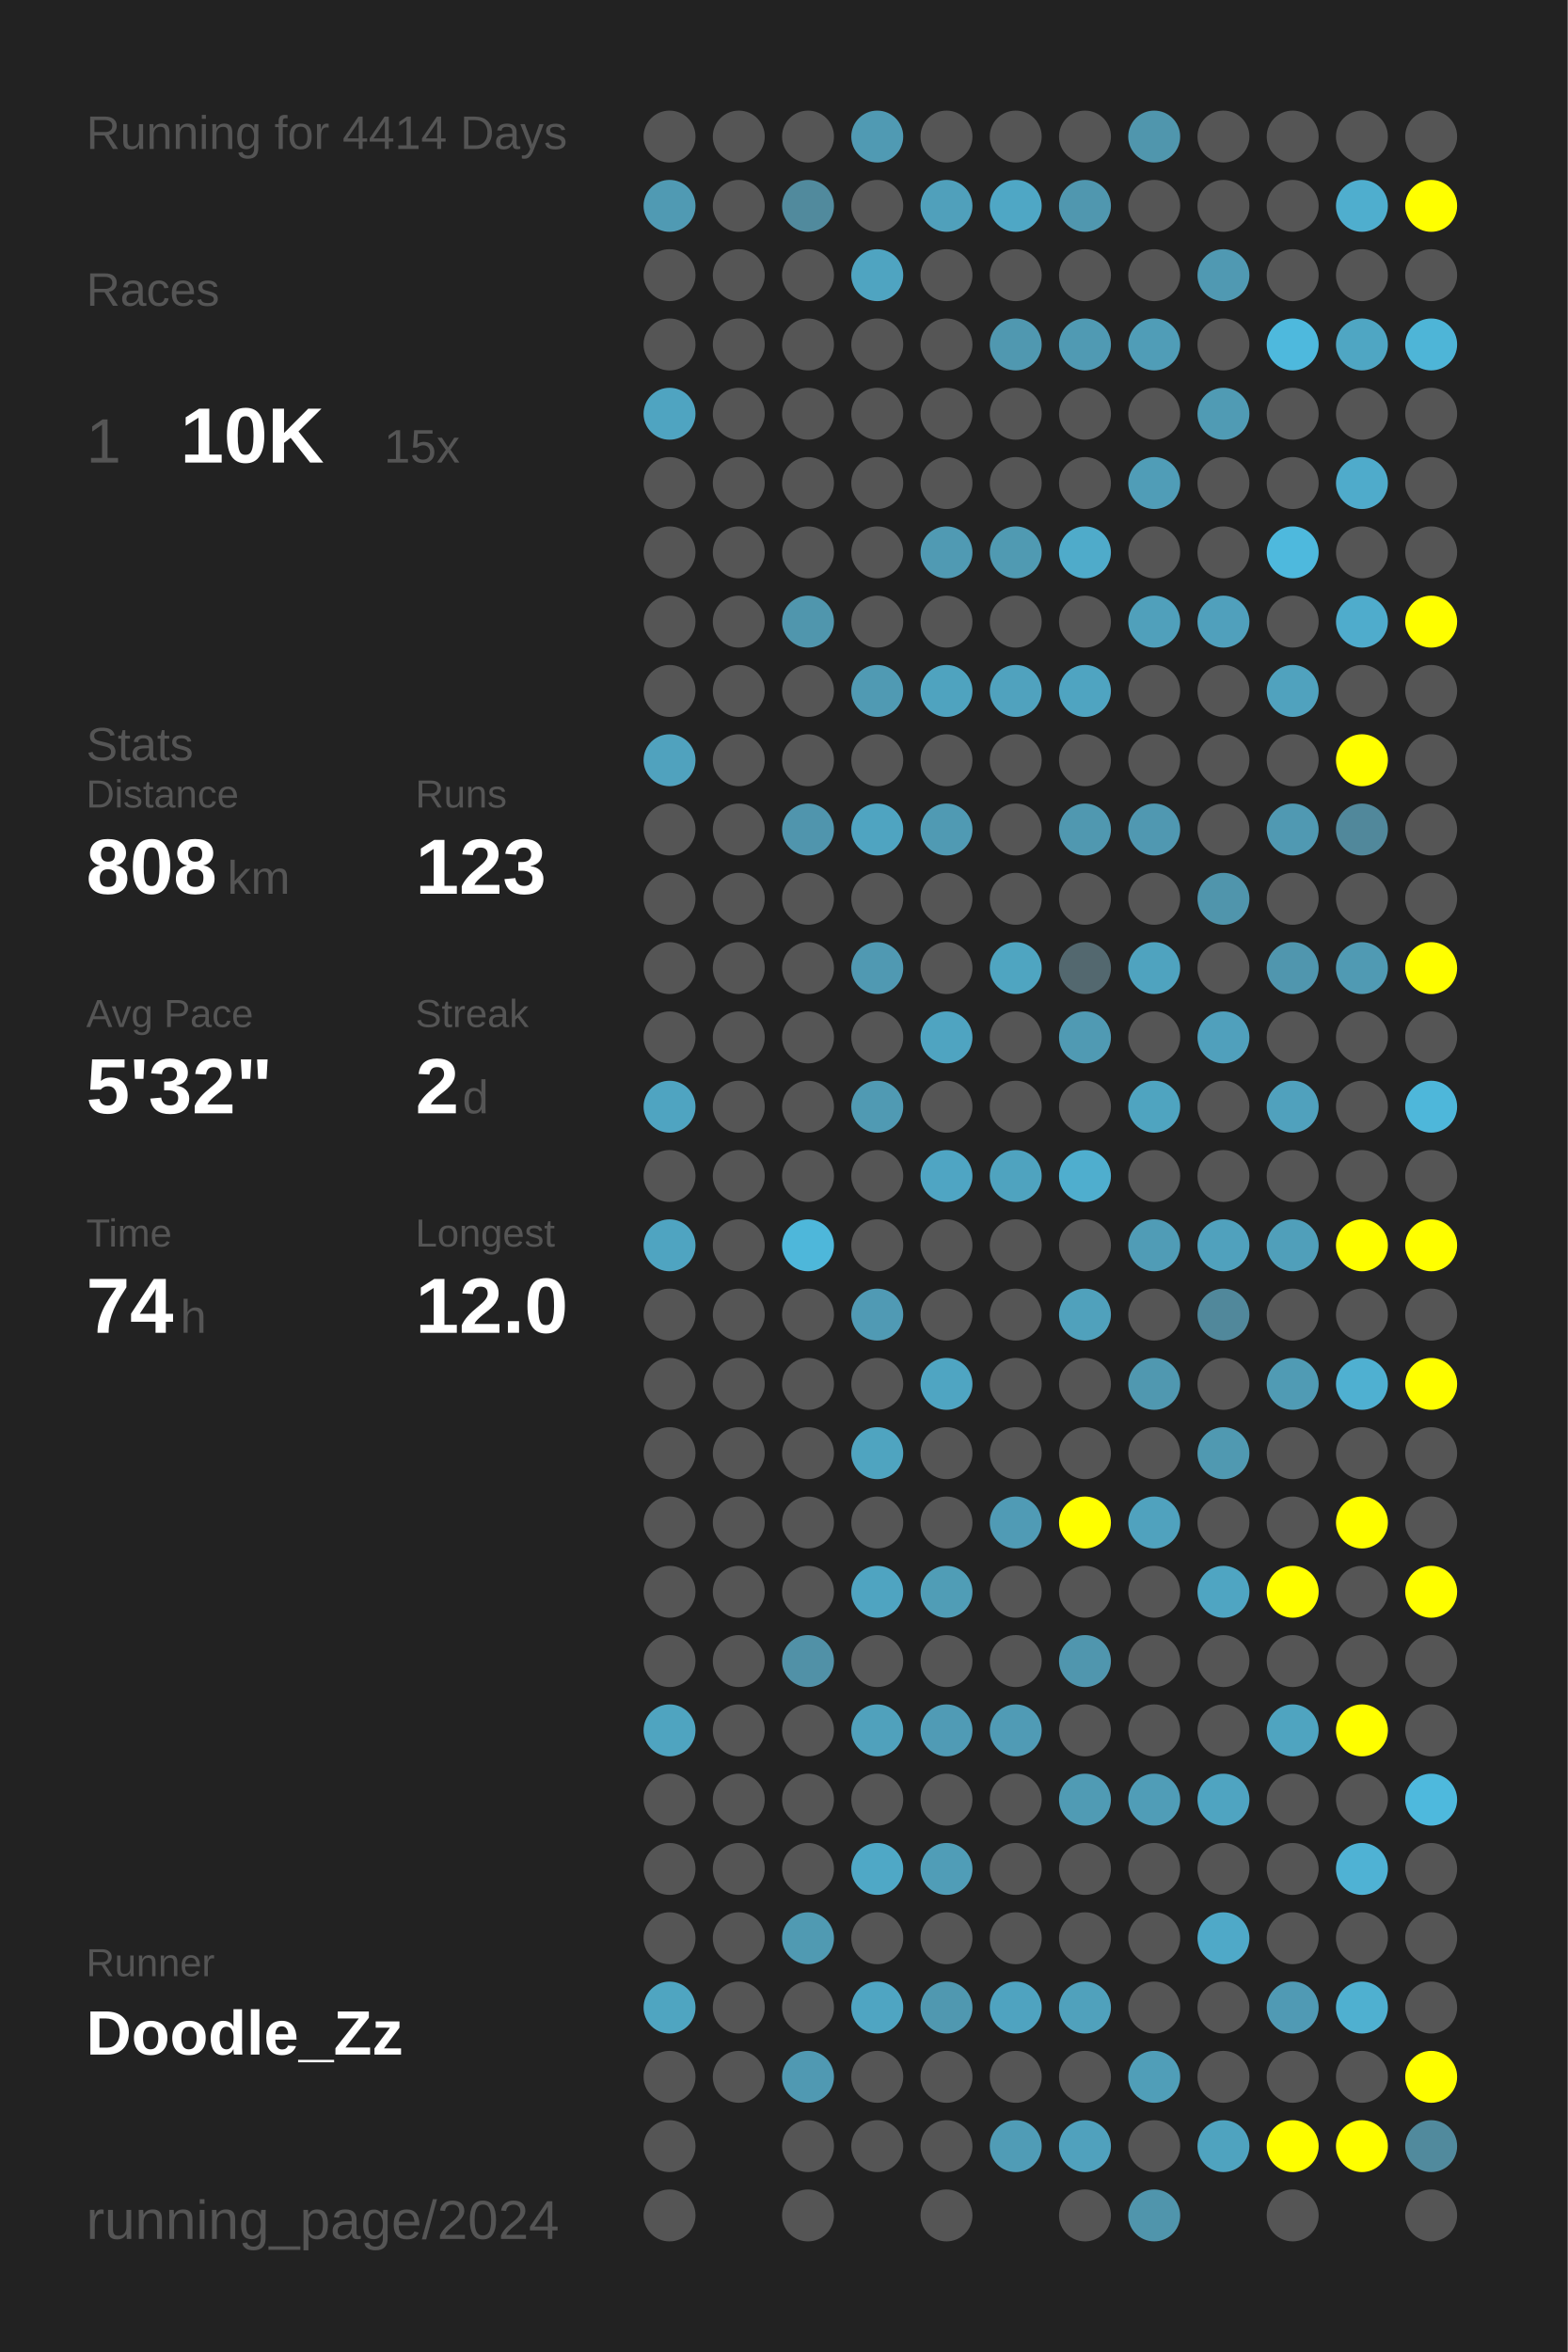
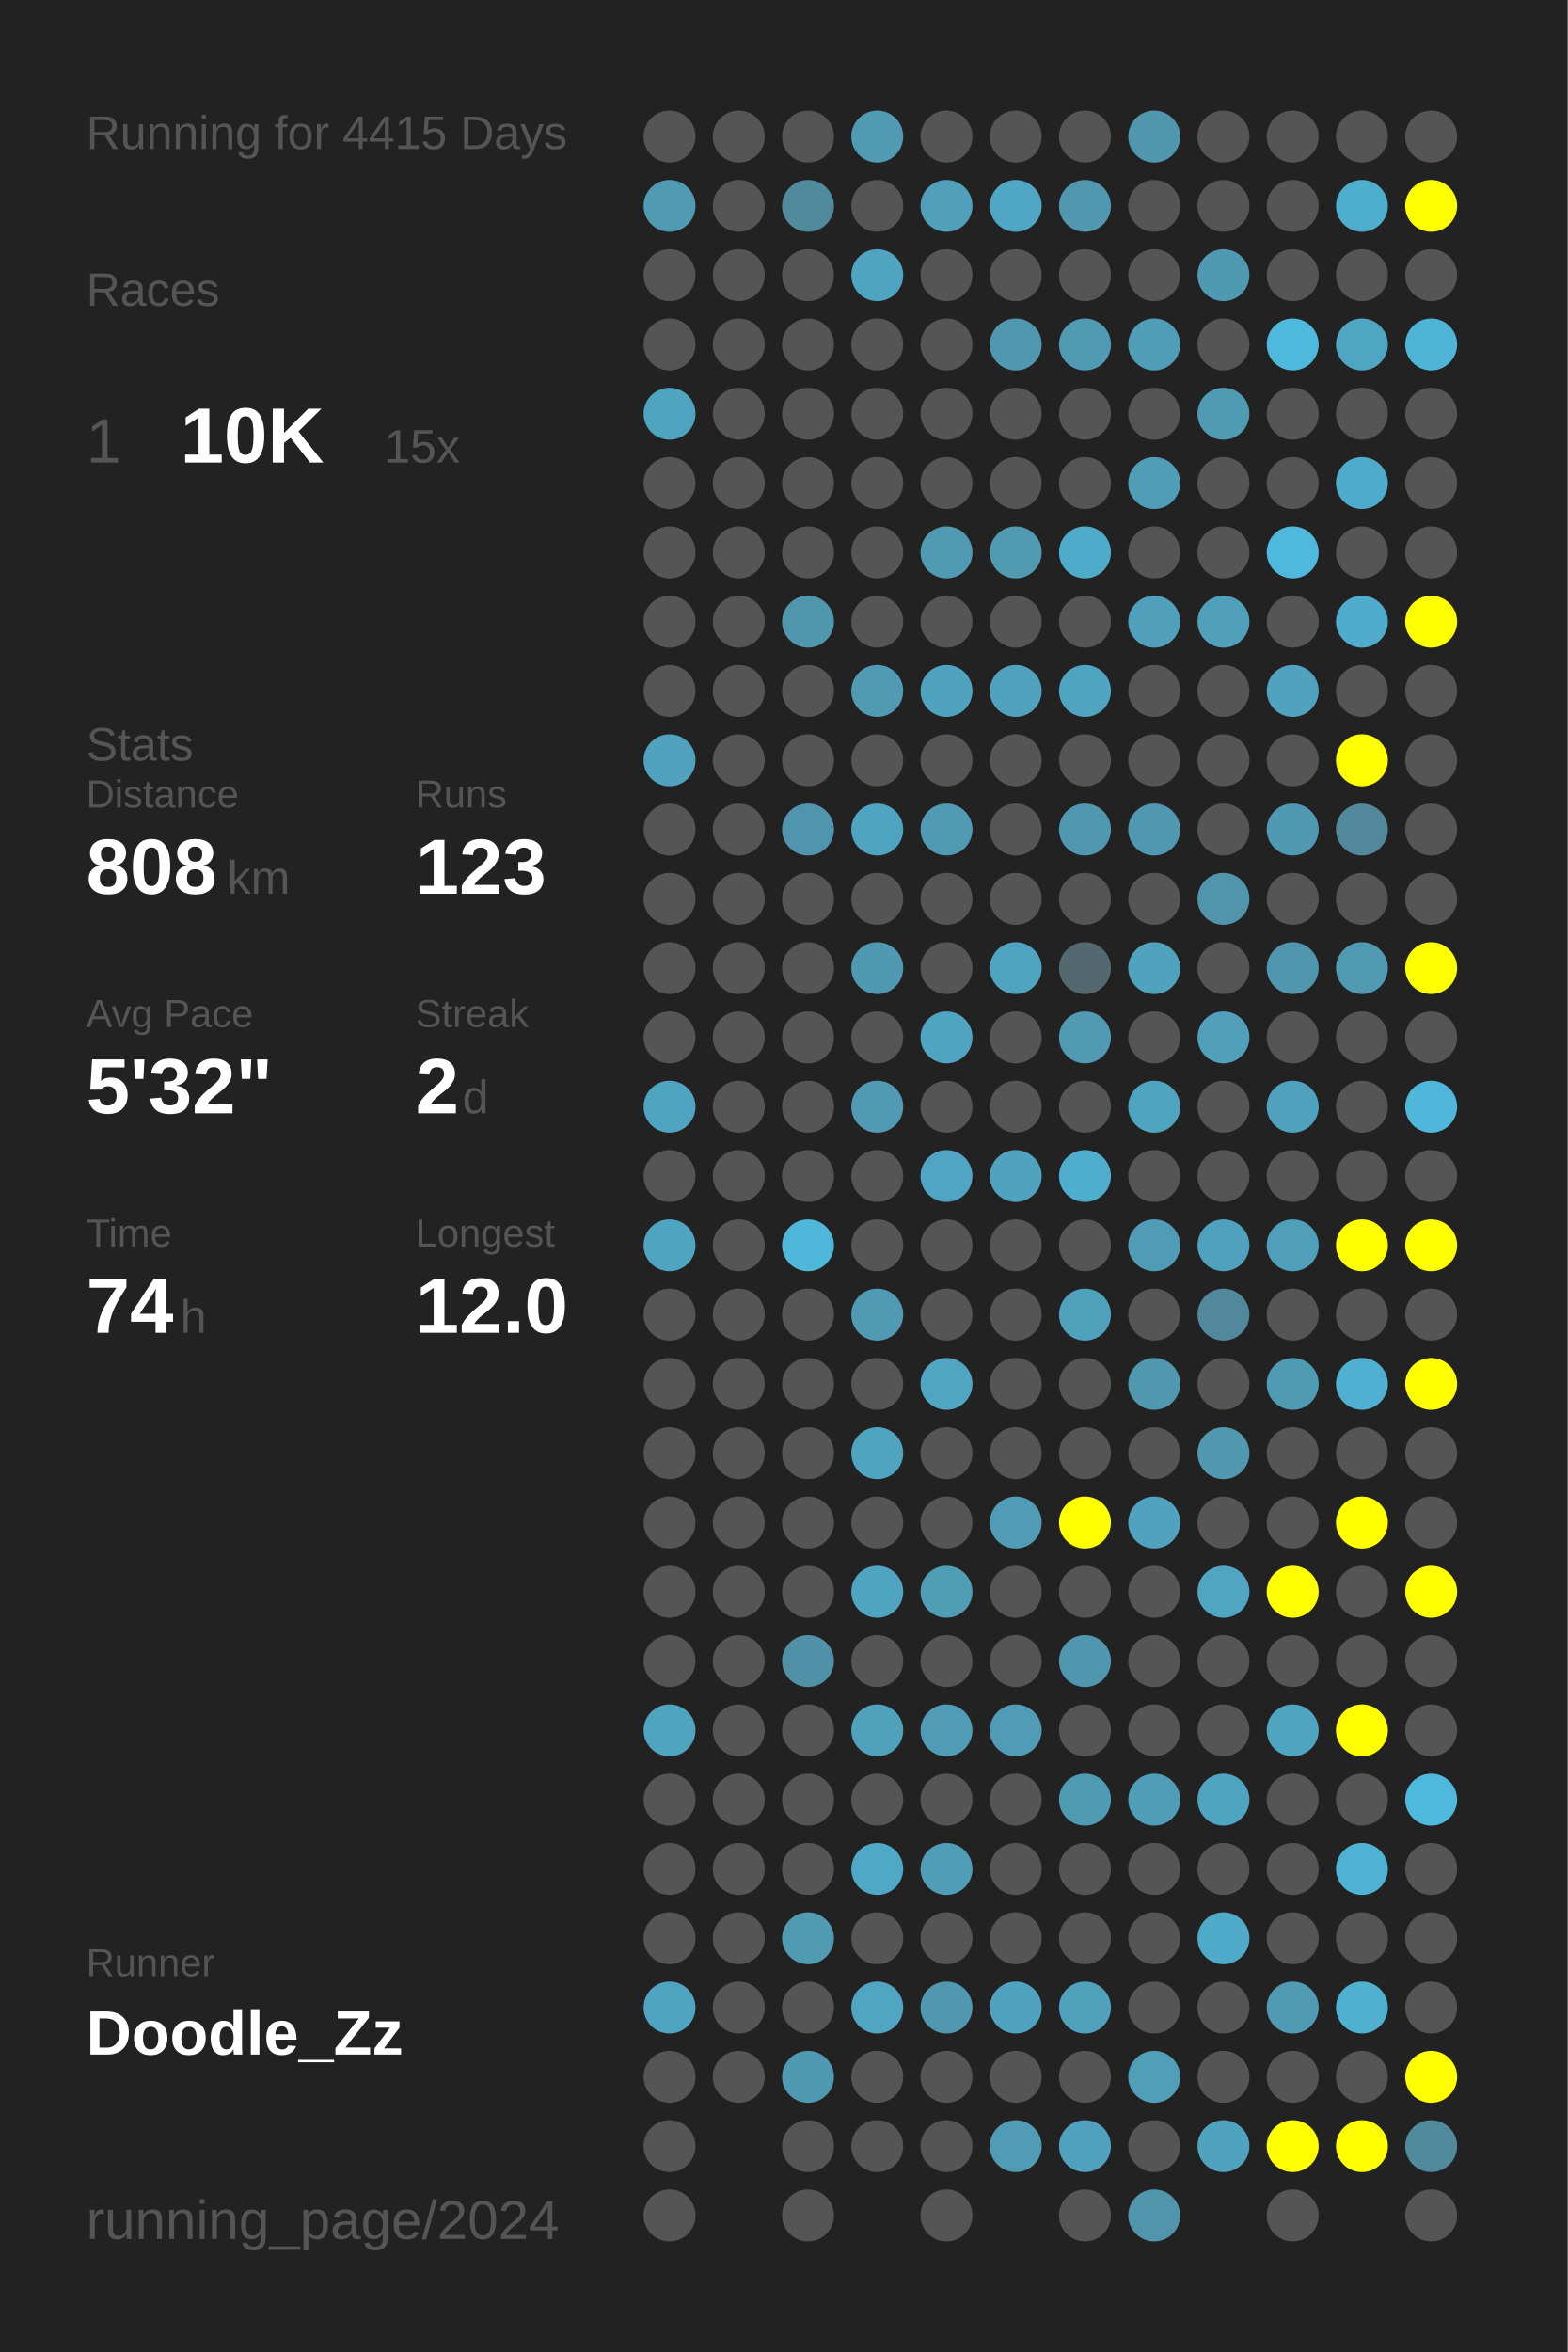
<svg xmlns="http://www.w3.org/2000/svg" baseProfile="full" height="300mm" version="1.1" viewBox="0,0,200,300" width="200mm">
  <defs />
  <rect fill="#222222" height="300" width="200" x="0" y="0" />
-   <text fill="#555555" style="font-size:6px; font-family:Arial;" x="11" y="19">Running for 4414 Days</text>
+   <text fill="#555555" style="font-size:6px; font-family:Arial;" x="11" y="19">Running for 4415 Days</text>
  <text fill="#555555" style="font-size:6px; font-family:Arial;" x="11" y="39">Races</text>
  <text fill="#555555" style="font-size:8px; font-family:Arial;" x="11" y="59">1</text>
  <text fill="#FFFFFF" style="font-size:10px; font-family:Arial; font-weight:bold;" x="23" y="59">10K</text>
  <text fill="#555555" style="font-size:6px; font-family:Arial;" x="49" y="59">15x</text>
  <text fill="#555555" style="font-size:6px; font-family:Arial;" x="11" y="97">Stats</text>
  <text fill="#555555" style="font-size:5px; font-family:Arial;" x="11" y="103">Distance</text>
  <text fill="#FFFFFF" style="font-size:10px; font-family:Arial; font-weight:bold;" x="11" y="114">808</text>
  <text fill="#555555" style="font-size:6px; font-family:Arial;" x="29" y="114">km</text>
  <text fill="#555555" style="font-size:5px; font-family:Arial;" x="53" y="103">Runs</text>
  <text fill="#FFFFFF" style="font-size:10px; font-family:Arial; font-weight:bold;" x="53" y="114">123</text>
  <text fill="#555555" style="font-size:5px; font-family:Arial;" x="11" y="131">Avg Pace</text>
  <text fill="#FFFFFF" style="font-size:10px; font-family:Arial; font-weight:bold;" x="11" y="142">5'32"</text>
  <text fill="#555555" style="font-size:5px; font-family:Arial;" x="53" y="131">Streak</text>
  <text fill="#FFFFFF" style="font-size:10px; font-family:Arial; font-weight:bold;" x="53" y="142">2</text>
  <text fill="#555555" style="font-size:6px; font-family:Arial;" x="59" y="142">d</text>
  <text fill="#555555" style="font-size:5px; font-family:Arial;" x="11" y="159">Time</text>
  <text fill="#FFFFFF" style="font-size:10px; font-family:Arial; font-weight:bold;" x="11" y="170">74</text>
  <text fill="#555555" style="font-size:6px; font-family:Arial;" x="23" y="170">h</text>
  <text fill="#555555" style="font-size:5px; font-family:Arial;" x="53" y="159">Longest</text>
  <text fill="#FFFFFF" style="font-size:10px; font-family:Arial; font-weight:bold;" x="53" y="170">12.0</text>
  <text fill="#555555" style="font-size:5px; font-family:Arial;" x="11" y="252.065">Runner</text>
  <text fill="#FFFFFF" style="font-size:8px; font-family:Arial; font-weight:bold;" x="11" y="262.065">Doodle_Zz</text>
  <text fill="#555555" style="font-size:7px; font-family:Arial;" x="11" y="285.581">running_page/2024</text>
  <circle cx="85.417" cy="17.419" fill="#555555" r="3.312" />
  <circle cx="85.417" cy="26.258" fill="#509ab3" r="3.312" />
  <circle cx="85.417" cy="35.097" fill="#555555" r="3.312" />
  <circle cx="85.417" cy="43.935" fill="#555555" r="3.312" />
  <circle cx="85.417" cy="52.774" fill="#4fa4c1" r="3.312" />
  <circle cx="85.417" cy="61.613" fill="#555555" r="3.312" />
  <circle cx="85.417" cy="70.452" fill="#555555" r="3.312" />
  <circle cx="85.417" cy="79.29" fill="#555555" r="3.312" />
  <circle cx="85.417" cy="88.129" fill="#555555" r="3.312" />
  <circle cx="85.417" cy="96.968" fill="#50a2be" r="3.312" />
  <circle cx="85.417" cy="105.806" fill="#555555" r="3.312" />
  <circle cx="85.417" cy="114.645" fill="#555555" r="3.312" />
  <circle cx="85.417" cy="123.484" fill="#555555" r="3.312" />
  <circle cx="85.417" cy="132.323" fill="#555555" r="3.312" />
  <circle cx="85.417" cy="141.161" fill="#4fa4c1" r="3.312" />
  <circle cx="85.417" cy="150" fill="#555555" r="3.312" />
  <circle cx="85.417" cy="158.839" fill="#4fa4c1" r="3.312" />
  <circle cx="85.417" cy="167.677" fill="#555555" r="3.312" />
  <circle cx="85.417" cy="176.516" fill="#555555" r="3.312" />
  <circle cx="85.417" cy="185.355" fill="#555555" r="3.312" />
  <circle cx="85.417" cy="194.194" fill="#555555" r="3.312" />
  <circle cx="85.417" cy="203.032" fill="#555555" r="3.312" />
  <circle cx="85.417" cy="211.871" fill="#555555" r="3.312" />
  <circle cx="85.417" cy="220.71" fill="#4fa4c0" r="3.312" />
  <circle cx="85.417" cy="229.548" fill="#555555" r="3.312" />
  <circle cx="85.417" cy="238.387" fill="#555555" r="3.312" />
  <circle cx="85.417" cy="247.226" fill="#555555" r="3.312" />
  <circle cx="85.417" cy="256.065" fill="#4fa5c1" r="3.312" />
  <circle cx="85.417" cy="264.903" fill="#555555" r="3.312" />
  <circle cx="85.417" cy="273.742" fill="#555555" r="3.312" />
  <circle cx="85.417" cy="282.581" fill="#555555" r="3.312" />
  <circle cx="94.25" cy="17.419" fill="#555555" r="3.312" />
  <circle cx="94.25" cy="26.258" fill="#555555" r="3.312" />
  <circle cx="94.25" cy="35.097" fill="#555555" r="3.312" />
  <circle cx="94.25" cy="43.935" fill="#555555" r="3.312" />
  <circle cx="94.25" cy="52.774" fill="#555555" r="3.312" />
  <circle cx="94.25" cy="61.613" fill="#555555" r="3.312" />
  <circle cx="94.25" cy="70.452" fill="#555555" r="3.312" />
  <circle cx="94.25" cy="79.29" fill="#555555" r="3.312" />
  <circle cx="94.25" cy="88.129" fill="#555555" r="3.312" />
  <circle cx="94.25" cy="96.968" fill="#555555" r="3.312" />
  <circle cx="94.25" cy="105.806" fill="#555555" r="3.312" />
  <circle cx="94.25" cy="114.645" fill="#555555" r="3.312" />
  <circle cx="94.25" cy="123.484" fill="#555555" r="3.312" />
  <circle cx="94.25" cy="132.323" fill="#555555" r="3.312" />
  <circle cx="94.25" cy="141.161" fill="#555555" r="3.312" />
  <circle cx="94.25" cy="150" fill="#555555" r="3.312" />
  <circle cx="94.25" cy="158.839" fill="#555555" r="3.312" />
  <circle cx="94.25" cy="167.677" fill="#555555" r="3.312" />
  <circle cx="94.25" cy="176.516" fill="#555555" r="3.312" />
  <circle cx="94.25" cy="185.355" fill="#555555" r="3.312" />
  <circle cx="94.25" cy="194.194" fill="#555555" r="3.312" />
  <circle cx="94.25" cy="203.032" fill="#555555" r="3.312" />
  <circle cx="94.25" cy="211.871" fill="#555555" r="3.312" />
  <circle cx="94.25" cy="220.71" fill="#555555" r="3.312" />
  <circle cx="94.25" cy="229.548" fill="#555555" r="3.312" />
  <circle cx="94.25" cy="238.387" fill="#555555" r="3.312" />
  <circle cx="94.25" cy="247.226" fill="#555555" r="3.312" />
  <circle cx="94.25" cy="256.065" fill="#555555" r="3.312" />
  <circle cx="94.25" cy="264.903" fill="#555555" r="3.312" />
  <circle cx="103.083" cy="17.419" fill="#555555" r="3.312" />
  <circle cx="103.083" cy="26.258" fill="#518a9d" r="3.312" />
  <circle cx="103.083" cy="35.097" fill="#555555" r="3.312" />
  <circle cx="103.083" cy="43.935" fill="#555555" r="3.312" />
  <circle cx="103.083" cy="52.774" fill="#555555" r="3.312" />
  <circle cx="103.083" cy="61.613" fill="#555555" r="3.312" />
  <circle cx="103.083" cy="70.452" fill="#555555" r="3.312" />
  <circle cx="103.083" cy="79.29" fill="#5096ad" r="3.312" />
  <circle cx="103.083" cy="88.129" fill="#555555" r="3.312" />
  <circle cx="103.083" cy="96.968" fill="#555555" r="3.312" />
  <circle cx="103.083" cy="105.806" fill="#5095ad" r="3.312" />
  <circle cx="103.083" cy="114.645" fill="#555555" r="3.312" />
  <circle cx="103.083" cy="123.484" fill="#555555" r="3.312" />
  <circle cx="103.083" cy="132.323" fill="#555555" r="3.312" />
  <circle cx="103.083" cy="141.161" fill="#555555" r="3.312" />
  <circle cx="103.083" cy="150" fill="#555555" r="3.312" />
  <circle cx="103.083" cy="158.839" fill="#4eb7da" r="3.312" />
  <circle cx="103.083" cy="167.677" fill="#555555" r="3.312" />
  <circle cx="103.083" cy="176.516" fill="#555555" r="3.312" />
  <circle cx="103.083" cy="185.355" fill="#555555" r="3.312" />
  <circle cx="103.083" cy="194.194" fill="#555555" r="3.312" />
  <circle cx="103.083" cy="203.032" fill="#555555" r="3.312" />
  <circle cx="103.083" cy="211.871" fill="#5191a7" r="3.312" />
  <circle cx="103.083" cy="220.71" fill="#555555" r="3.312" />
  <circle cx="103.083" cy="229.548" fill="#555555" r="3.312" />
  <circle cx="103.083" cy="238.387" fill="#555555" r="3.312" />
  <circle cx="103.083" cy="247.226" fill="#509ab2" r="3.312" />
  <circle cx="103.083" cy="256.065" fill="#555555" r="3.312" />
  <circle cx="103.083" cy="264.903" fill="#5099b2" r="3.312" />
  <circle cx="103.083" cy="273.742" fill="#555555" r="3.312" />
  <circle cx="103.083" cy="282.581" fill="#555555" r="3.312" />
  <circle cx="111.917" cy="17.419" fill="#509ab3" r="3.312" />
  <circle cx="111.917" cy="26.258" fill="#555555" r="3.312" />
  <circle cx="111.917" cy="35.097" fill="#4fa4c1" r="3.312" />
  <circle cx="111.917" cy="43.935" fill="#555555" r="3.312" />
  <circle cx="111.917" cy="52.774" fill="#555555" r="3.312" />
  <circle cx="111.917" cy="61.613" fill="#555555" r="3.312" />
  <circle cx="111.917" cy="70.452" fill="#555555" r="3.312" />
  <circle cx="111.917" cy="79.29" fill="#555555" r="3.312" />
  <circle cx="111.917" cy="88.129" fill="#509ab3" r="3.312" />
  <circle cx="111.917" cy="96.968" fill="#555555" r="3.312" />
  <circle cx="111.917" cy="105.806" fill="#4fa4c1" r="3.312" />
  <circle cx="111.917" cy="114.645" fill="#555555" r="3.312" />
  <circle cx="111.917" cy="123.484" fill="#5099b2" r="3.312" />
  <circle cx="111.917" cy="132.323" fill="#555555" r="3.312" />
  <circle cx="111.917" cy="141.161" fill="#509ab3" r="3.312" />
  <circle cx="111.917" cy="150" fill="#555555" r="3.312" />
  <circle cx="111.917" cy="158.839" fill="#555555" r="3.312" />
  <circle cx="111.917" cy="167.677" fill="#509ab4" r="3.312" />
  <circle cx="111.917" cy="176.516" fill="#555555" r="3.312" />
  <circle cx="111.917" cy="185.355" fill="#4fa4c0" r="3.312" />
  <circle cx="111.917" cy="194.194" fill="#555555" r="3.312" />
  <circle cx="111.917" cy="203.032" fill="#4fa4c1" r="3.312" />
  <circle cx="111.917" cy="211.871" fill="#555555" r="3.312" />
  <circle cx="111.917" cy="220.71" fill="#50a1bc" r="3.312" />
  <circle cx="111.917" cy="229.548" fill="#555555" r="3.312" />
  <circle cx="111.917" cy="238.387" fill="#4fa8c6" r="3.312" />
  <circle cx="111.917" cy="247.226" fill="#555555" r="3.312" />
  <circle cx="111.917" cy="256.065" fill="#4fa5c2" r="3.312" />
  <circle cx="111.917" cy="264.903" fill="#555555" r="3.312" />
  <circle cx="111.917" cy="273.742" fill="#555555" r="3.312" />
  <circle cx="120.75" cy="17.419" fill="#555555" r="3.312" />
  <circle cx="120.75" cy="26.258" fill="#50a0bb" r="3.312" />
  <circle cx="120.75" cy="35.097" fill="#555555" r="3.312" />
  <circle cx="120.75" cy="43.935" fill="#555555" r="3.312" />
  <circle cx="120.75" cy="52.774" fill="#555555" r="3.312" />
  <circle cx="120.75" cy="61.613" fill="#555555" r="3.312" />
  <circle cx="120.75" cy="70.452" fill="#509ab3" r="3.312" />
  <circle cx="120.75" cy="79.29" fill="#555555" r="3.312" />
  <circle cx="120.75" cy="88.129" fill="#4fa3bf" r="3.312" />
  <circle cx="120.75" cy="96.968" fill="#555555" r="3.312" />
  <circle cx="120.75" cy="105.806" fill="#509ab3" r="3.312" />
  <circle cx="120.75" cy="114.645" fill="#555555" r="3.312" />
  <circle cx="120.75" cy="123.484" fill="#555555" r="3.312" />
  <circle cx="120.75" cy="132.323" fill="#4fa4c1" r="3.312" />
  <circle cx="120.75" cy="141.161" fill="#555555" r="3.312" />
  <circle cx="120.75" cy="150" fill="#4fa5c3" r="3.312" />
  <circle cx="120.75" cy="158.839" fill="#555555" r="3.312" />
  <circle cx="120.75" cy="167.677" fill="#555555" r="3.312" />
  <circle cx="120.75" cy="176.516" fill="#4fa5c2" r="3.312" />
  <circle cx="120.75" cy="185.355" fill="#555555" r="3.312" />
  <circle cx="120.75" cy="194.194" fill="#555555" r="3.312" />
  <circle cx="120.75" cy="203.032" fill="#509db6" r="3.312" />
  <circle cx="120.75" cy="211.871" fill="#555555" r="3.312" />
  <circle cx="120.75" cy="220.71" fill="#509bb5" r="3.312" />
  <circle cx="120.75" cy="229.548" fill="#555555" r="3.312" />
  <circle cx="120.75" cy="238.387" fill="#509db7" r="3.312" />
  <circle cx="120.75" cy="247.226" fill="#555555" r="3.312" />
  <circle cx="120.75" cy="256.065" fill="#5098b0" r="3.312" />
  <circle cx="120.75" cy="264.903" fill="#555555" r="3.312" />
  <circle cx="120.75" cy="273.742" fill="#555555" r="3.312" />
  <circle cx="120.75" cy="282.581" fill="#555555" r="3.312" />
  <circle cx="129.583" cy="17.419" fill="#555555" r="3.312" />
  <circle cx="129.583" cy="26.258" fill="#4fa7c5" r="3.312" />
  <circle cx="129.583" cy="35.097" fill="#555555" r="3.312" />
  <circle cx="129.583" cy="43.935" fill="#5098b0" r="3.312" />
  <circle cx="129.583" cy="52.774" fill="#555555" r="3.312" />
  <circle cx="129.583" cy="61.613" fill="#555555" r="3.312" />
  <circle cx="129.583" cy="70.452" fill="#509ab2" r="3.312" />
  <circle cx="129.583" cy="79.29" fill="#555555" r="3.312" />
  <circle cx="129.583" cy="88.129" fill="#50a2be" r="3.312" />
  <circle cx="129.583" cy="96.968" fill="#555555" r="3.312" />
  <circle cx="129.583" cy="105.806" fill="#555555" r="3.312" />
  <circle cx="129.583" cy="114.645" fill="#555555" r="3.312" />
  <circle cx="129.583" cy="123.484" fill="#4fa5c1" r="3.312" />
  <circle cx="129.583" cy="132.323" fill="#555555" r="3.312" />
  <circle cx="129.583" cy="141.161" fill="#555555" r="3.312" />
  <circle cx="129.583" cy="150" fill="#4fa3bf" r="3.312" />
  <circle cx="129.583" cy="158.839" fill="#555555" r="3.312" />
  <circle cx="129.583" cy="167.677" fill="#555555" r="3.312" />
  <circle cx="129.583" cy="176.516" fill="#555555" r="3.312" />
  <circle cx="129.583" cy="185.355" fill="#555555" r="3.312" />
  <circle cx="129.583" cy="194.194" fill="#509bb5" r="3.312" />
  <circle cx="129.583" cy="203.032" fill="#555555" r="3.312" />
  <circle cx="129.583" cy="211.871" fill="#555555" r="3.312" />
  <circle cx="129.583" cy="220.71" fill="#509bb5" r="3.312" />
  <circle cx="129.583" cy="229.548" fill="#555555" r="3.312" />
  <circle cx="129.583" cy="238.387" fill="#555555" r="3.312" />
  <circle cx="129.583" cy="247.226" fill="#555555" r="3.312" />
  <circle cx="129.583" cy="256.065" fill="#4fa3c0" r="3.312" />
  <circle cx="129.583" cy="264.903" fill="#555555" r="3.312" />
  <circle cx="129.583" cy="273.742" fill="#509cb6" r="3.312" />
  <circle cx="138.417" cy="17.419" fill="#555555" r="3.312" />
  <circle cx="138.417" cy="26.258" fill="#5097af" r="3.312" />
  <circle cx="138.417" cy="35.097" fill="#555555" r="3.312" />
  <circle cx="138.417" cy="43.935" fill="#509ab3" r="3.312" />
  <circle cx="138.417" cy="52.774" fill="#555555" r="3.312" />
  <circle cx="138.417" cy="61.613" fill="#555555" r="3.312" />
  <circle cx="138.417" cy="70.452" fill="#4fabca" r="3.312" />
  <circle cx="138.417" cy="79.29" fill="#555555" r="3.312" />
  <circle cx="138.417" cy="88.129" fill="#4fa4c1" r="3.312" />
  <circle cx="138.417" cy="96.968" fill="#555555" r="3.312" />
  <circle cx="138.417" cy="105.806" fill="#5098b0" r="3.312" />
  <circle cx="138.417" cy="114.645" fill="#555555" r="3.312" />
  <circle cx="138.417" cy="123.484" fill="#53686f" r="3.312" />
  <circle cx="138.417" cy="132.323" fill="#509ab3" r="3.312" />
  <circle cx="138.417" cy="141.161" fill="#555555" r="3.312" />
  <circle cx="138.417" cy="150" fill="#4faece" r="3.312" />
  <circle cx="138.417" cy="158.839" fill="#555555" r="3.312" />
  <circle cx="138.417" cy="167.677" fill="#50a1bc" r="3.312" />
  <circle cx="138.417" cy="176.516" fill="#555555" r="3.312" />
  <circle cx="138.417" cy="185.355" fill="#555555" r="3.312" />
  <circle cx="138.417" cy="194.194" fill="#FFFF00" r="3.312" />
  <circle cx="138.417" cy="203.032" fill="#555555" r="3.312" />
  <circle cx="138.417" cy="211.871" fill="#5096ae" r="3.312" />
  <circle cx="138.417" cy="220.71" fill="#555555" r="3.312" />
  <circle cx="138.417" cy="229.548" fill="#509bb4" r="3.312" />
  <circle cx="138.417" cy="238.387" fill="#555555" r="3.312" />
  <circle cx="138.417" cy="247.226" fill="#555555" r="3.312" />
  <circle cx="138.417" cy="256.065" fill="#50a1bc" r="3.312" />
  <circle cx="138.417" cy="264.903" fill="#555555" r="3.312" />
  <circle cx="138.417" cy="273.742" fill="#50a1bd" r="3.312" />
  <circle cx="138.417" cy="282.581" fill="#555555" r="3.312" />
  <circle cx="147.25" cy="17.419" fill="#5096ad" r="3.312" />
  <circle cx="147.25" cy="26.258" fill="#555555" r="3.312" />
  <circle cx="147.25" cy="35.097" fill="#555555" r="3.312" />
  <circle cx="147.25" cy="43.935" fill="#509db7" r="3.312" />
  <circle cx="147.25" cy="52.774" fill="#555555" r="3.312" />
  <circle cx="147.25" cy="61.613" fill="#509db7" r="3.312" />
  <circle cx="147.25" cy="70.452" fill="#555555" r="3.312" />
  <circle cx="147.25" cy="79.29" fill="#50a0bb" r="3.312" />
  <circle cx="147.25" cy="88.129" fill="#555555" r="3.312" />
  <circle cx="147.25" cy="96.968" fill="#555555" r="3.312" />
  <circle cx="147.25" cy="105.806" fill="#5098b1" r="3.312" />
  <circle cx="147.25" cy="114.645" fill="#555555" r="3.312" />
  <circle cx="147.25" cy="123.484" fill="#4fa3bf" r="3.312" />
  <circle cx="147.25" cy="132.323" fill="#555555" r="3.312" />
  <circle cx="147.25" cy="141.161" fill="#4fa4c0" r="3.312" />
  <circle cx="147.25" cy="150" fill="#555555" r="3.312" />
  <circle cx="147.25" cy="158.839" fill="#509cb6" r="3.312" />
  <circle cx="147.25" cy="167.677" fill="#555555" r="3.312" />
  <circle cx="147.25" cy="176.516" fill="#5098b0" r="3.312" />
  <circle cx="147.25" cy="185.355" fill="#555555" r="3.312" />
  <circle cx="147.25" cy="194.194" fill="#50a2be" r="3.312" />
  <circle cx="147.25" cy="203.032" fill="#555555" r="3.312" />
  <circle cx="147.25" cy="211.871" fill="#555555" r="3.312" />
  <circle cx="147.25" cy="220.71" fill="#555555" r="3.312" />
  <circle cx="147.25" cy="229.548" fill="#509db7" r="3.312" />
  <circle cx="147.25" cy="238.387" fill="#555555" r="3.312" />
  <circle cx="147.25" cy="247.226" fill="#555555" r="3.312" />
  <circle cx="147.25" cy="256.065" fill="#555555" r="3.312" />
  <circle cx="147.25" cy="264.903" fill="#509eb8" r="3.312" />
  <circle cx="147.25" cy="273.742" fill="#555555" r="3.312" />
  <circle cx="147.25" cy="282.581" fill="#5095ac" r="3.312" />
  <circle cx="156.083" cy="17.419" fill="#555555" r="3.312" />
  <circle cx="156.083" cy="26.258" fill="#555555" r="3.312" />
  <circle cx="156.083" cy="35.097" fill="#5099b2" r="3.312" />
  <circle cx="156.083" cy="43.935" fill="#555555" r="3.312" />
  <circle cx="156.083" cy="52.774" fill="#509bb4" r="3.312" />
  <circle cx="156.083" cy="61.613" fill="#555555" r="3.312" />
  <circle cx="156.083" cy="70.452" fill="#555555" r="3.312" />
  <circle cx="156.083" cy="79.29" fill="#50a0bc" r="3.312" />
  <circle cx="156.083" cy="88.129" fill="#555555" r="3.312" />
  <circle cx="156.083" cy="96.968" fill="#555555" r="3.312" />
  <circle cx="156.083" cy="105.806" fill="#555555" r="3.312" />
  <circle cx="156.083" cy="114.645" fill="#5095ac" r="3.312" />
  <circle cx="156.083" cy="123.484" fill="#555555" r="3.312" />
  <circle cx="156.083" cy="132.323" fill="#50a0bc" r="3.312" />
  <circle cx="156.083" cy="141.161" fill="#555555" r="3.312" />
  <circle cx="156.083" cy="150" fill="#555555" r="3.312" />
  <circle cx="156.083" cy="158.839" fill="#50a1bd" r="3.312" />
  <circle cx="156.083" cy="167.677" fill="#51889b" r="3.312" />
  <circle cx="156.083" cy="176.516" fill="#555555" r="3.312" />
  <circle cx="156.083" cy="185.355" fill="#5099b1" r="3.312" />
  <circle cx="156.083" cy="194.194" fill="#555555" r="3.312" />
  <circle cx="156.083" cy="203.032" fill="#4fa5c2" r="3.312" />
  <circle cx="156.083" cy="211.871" fill="#555555" r="3.312" />
  <circle cx="156.083" cy="220.71" fill="#555555" r="3.312" />
  <circle cx="156.083" cy="229.548" fill="#4fa4c1" r="3.312" />
  <circle cx="156.083" cy="238.387" fill="#555555" r="3.312" />
  <circle cx="156.083" cy="247.226" fill="#4fa9c8" r="3.312" />
  <circle cx="156.083" cy="256.065" fill="#555555" r="3.312" />
  <circle cx="156.083" cy="264.903" fill="#555555" r="3.312" />
  <circle cx="156.083" cy="273.742" fill="#4fa3bf" r="3.312" />
  <circle cx="164.917" cy="17.419" fill="#555555" r="3.312" />
  <circle cx="164.917" cy="26.258" fill="#555555" r="3.312" />
  <circle cx="164.917" cy="35.097" fill="#555555" r="3.312" />
  <circle cx="164.917" cy="43.935" fill="#4eb9dd" r="3.312" />
  <circle cx="164.917" cy="52.774" fill="#555555" r="3.312" />
  <circle cx="164.917" cy="61.613" fill="#555555" r="3.312" />
  <circle cx="164.917" cy="70.452" fill="#4eb9dd" r="3.312" />
  <circle cx="164.917" cy="79.29" fill="#555555" r="3.312" />
  <circle cx="164.917" cy="88.129" fill="#50a2be" r="3.312" />
  <circle cx="164.917" cy="96.968" fill="#555555" r="3.312" />
  <circle cx="164.917" cy="105.806" fill="#5099b2" r="3.312" />
  <circle cx="164.917" cy="114.645" fill="#555555" r="3.312" />
  <circle cx="164.917" cy="123.484" fill="#5096ae" r="3.312" />
  <circle cx="164.917" cy="132.323" fill="#555555" r="3.312" />
  <circle cx="164.917" cy="141.161" fill="#50a1bd" r="3.312" />
  <circle cx="164.917" cy="150" fill="#555555" r="3.312" />
  <circle cx="164.917" cy="158.839" fill="#509fba" r="3.312" />
  <circle cx="164.917" cy="167.677" fill="#555555" r="3.312" />
  <circle cx="164.917" cy="176.516" fill="#509bb4" r="3.312" />
  <circle cx="164.917" cy="185.355" fill="#555555" r="3.312" />
  <circle cx="164.917" cy="194.194" fill="#555555" r="3.312" />
  <circle cx="164.917" cy="203.032" fill="#FFFF00" r="3.312" />
  <circle cx="164.917" cy="211.871" fill="#555555" r="3.312" />
  <circle cx="164.917" cy="220.71" fill="#4fa4c0" r="3.312" />
  <circle cx="164.917" cy="229.548" fill="#555555" r="3.312" />
  <circle cx="164.917" cy="238.387" fill="#555555" r="3.312" />
  <circle cx="164.917" cy="247.226" fill="#555555" r="3.312" />
  <circle cx="164.917" cy="256.065" fill="#509ab4" r="3.312" />
  <circle cx="164.917" cy="264.903" fill="#555555" r="3.312" />
  <circle cx="164.917" cy="273.742" fill="#FFFF00" r="3.312" />
  <circle cx="164.917" cy="282.581" fill="#555555" r="3.312" />
  <circle cx="173.75" cy="17.419" fill="#555555" r="3.312" />
  <circle cx="173.75" cy="26.258" fill="#4faece" r="3.312" />
  <circle cx="173.75" cy="35.097" fill="#555555" r="3.312" />
  <circle cx="173.75" cy="43.935" fill="#4fa6c3" r="3.312" />
  <circle cx="173.75" cy="52.774" fill="#555555" r="3.312" />
  <circle cx="173.75" cy="61.613" fill="#4fabcb" r="3.312" />
  <circle cx="173.75" cy="70.452" fill="#555555" r="3.312" />
  <circle cx="173.75" cy="79.29" fill="#4faccc" r="3.312" />
  <circle cx="173.75" cy="88.129" fill="#555555" r="3.312" />
  <circle cx="173.75" cy="96.968" fill="#FFFF00" r="3.312" />
  <circle cx="173.75" cy="105.806" fill="#51889b" r="3.312" />
  <circle cx="173.75" cy="114.645" fill="#555555" r="3.312" />
  <circle cx="173.75" cy="123.484" fill="#509ab3" r="3.312" />
  <circle cx="173.75" cy="132.323" fill="#555555" r="3.312" />
  <circle cx="173.75" cy="141.161" fill="#555555" r="3.312" />
  <circle cx="173.75" cy="150" fill="#555555" r="3.312" />
  <circle cx="173.75" cy="158.839" fill="#FFFF00" r="3.312" />
  <circle cx="173.75" cy="167.677" fill="#555555" r="3.312" />
  <circle cx="173.75" cy="176.516" fill="#4fb0d1" r="3.312" />
  <circle cx="173.75" cy="185.355" fill="#555555" r="3.312" />
  <circle cx="173.75" cy="194.194" fill="#FFFF00" r="3.312" />
  <circle cx="173.75" cy="203.032" fill="#555555" r="3.312" />
  <circle cx="173.75" cy="211.871" fill="#555555" r="3.312" />
  <circle cx="173.75" cy="220.71" fill="#FFFF00" r="3.312" />
  <circle cx="173.75" cy="229.548" fill="#555555" r="3.312" />
  <circle cx="173.75" cy="238.387" fill="#4fb2d4" r="3.312" />
  <circle cx="173.75" cy="247.226" fill="#555555" r="3.312" />
  <circle cx="173.75" cy="256.065" fill="#4fb0d0" r="3.312" />
  <circle cx="173.75" cy="264.903" fill="#555555" r="3.312" />
  <circle cx="173.75" cy="273.742" fill="#FFFF00" r="3.312" />
  <circle cx="182.583" cy="17.419" fill="#555555" r="3.312" />
  <circle cx="182.583" cy="26.258" fill="#FFFF00" r="3.312" />
  <circle cx="182.583" cy="35.097" fill="#555555" r="3.312" />
  <circle cx="182.583" cy="43.935" fill="#4eb5d7" r="3.312" />
  <circle cx="182.583" cy="52.774" fill="#555555" r="3.312" />
  <circle cx="182.583" cy="61.613" fill="#555555" r="3.312" />
  <circle cx="182.583" cy="70.452" fill="#555555" r="3.312" />
  <circle cx="182.583" cy="79.29" fill="#FFFF00" r="3.312" />
  <circle cx="182.583" cy="88.129" fill="#555555" r="3.312" />
  <circle cx="182.583" cy="96.968" fill="#555555" r="3.312" />
  <circle cx="182.583" cy="105.806" fill="#555555" r="3.312" />
  <circle cx="182.583" cy="114.645" fill="#555555" r="3.312" />
  <circle cx="182.583" cy="123.484" fill="#FFFF00" r="3.312" />
  <circle cx="182.583" cy="132.323" fill="#555555" r="3.312" />
  <circle cx="182.583" cy="141.161" fill="#4eb7da" r="3.312" />
  <circle cx="182.583" cy="150" fill="#555555" r="3.312" />
  <circle cx="182.583" cy="158.839" fill="#FFFF00" r="3.312" />
  <circle cx="182.583" cy="167.677" fill="#555555" r="3.312" />
  <circle cx="182.583" cy="176.516" fill="#FFFF00" r="3.312" />
  <circle cx="182.583" cy="185.355" fill="#555555" r="3.312" />
  <circle cx="182.583" cy="194.194" fill="#555555" r="3.312" />
  <circle cx="182.583" cy="203.032" fill="#FFFF00" r="3.312" />
  <circle cx="182.583" cy="211.871" fill="#555555" r="3.312" />
  <circle cx="182.583" cy="220.71" fill="#555555" r="3.312" />
  <circle cx="182.583" cy="229.548" fill="#4eb9dd" r="3.312" />
  <circle cx="182.583" cy="238.387" fill="#555555" r="3.312" />
  <circle cx="182.583" cy="247.226" fill="#555555" r="3.312" />
  <circle cx="182.583" cy="256.065" fill="#555555" r="3.312" />
  <circle cx="182.583" cy="264.903" fill="#FFFF00" r="3.312" />
  <circle cx="182.583" cy="273.742" fill="#518a9d" r="3.312" />
  <circle cx="182.583" cy="282.581" fill="#555555" r="3.312" />
</svg>
